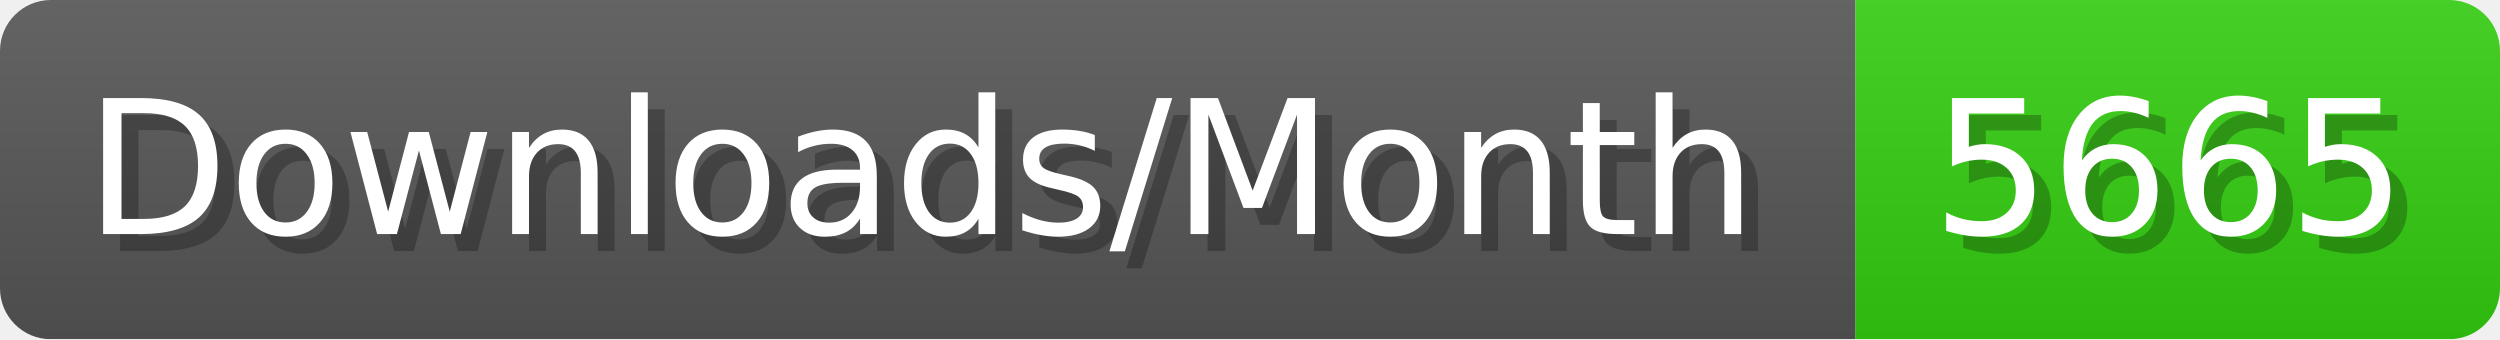
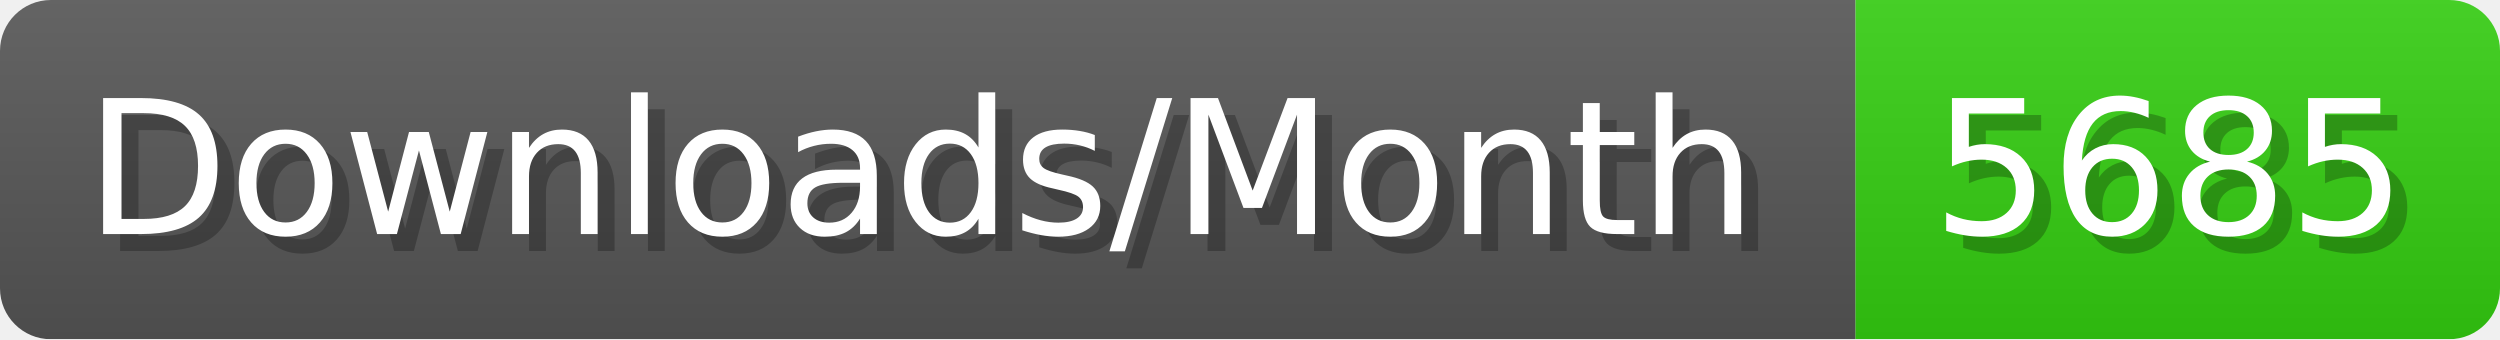
- <svg xmlns="http://www.w3.org/2000/svg" width="147.4" height="20" viewBox="0 0 1474 200" role="img" aria-label="Downloads/Month: 5665">
+ <svg xmlns="http://www.w3.org/2000/svg" width="147.4" height="20" viewBox="0 0 1474 200" role="img" aria-label="Downloads/Month: 5685">
  <linearGradient id="YlXUI" x2="0" y2="100%">
    <stop offset="0" stop-opacity=".1" stop-color="#EEE" />
    <stop offset="1" stop-opacity=".1" />
  </linearGradient>
  <mask id="JHhop">
    <rect width="1474" height="200" rx="30" fill="#FFF" />
  </mask>
  <g mask="url(#JHhop)">
    <rect width="1094" height="200" fill="#555" />
    <rect width="380" height="200" fill="#3C1" x="1094" />
    <rect width="1474" height="200" fill="url(#YlXUI)" />
  </g>
  <g aria-hidden="true" fill="#fff" text-anchor="start" font-family="Verdana,DejaVu Sans,sans-serif" font-size="110">
    <text x="60" y="148" textLength="994" fill="#000" opacity="0.25">Downloads/Month</text>
    <text x="50" y="138" textLength="994">Downloads/Month</text>
-     <text x="1149" y="148" textLength="280" fill="#000" opacity="0.25">5665</text>
-     <text x="1139" y="138" textLength="280">5665</text>
+     <text x="1149" y="148" textLength="280" fill="#000" opacity="0.25">5685</text>
+     <text x="1139" y="138" textLength="280">5685</text>
  </g>
</svg>
